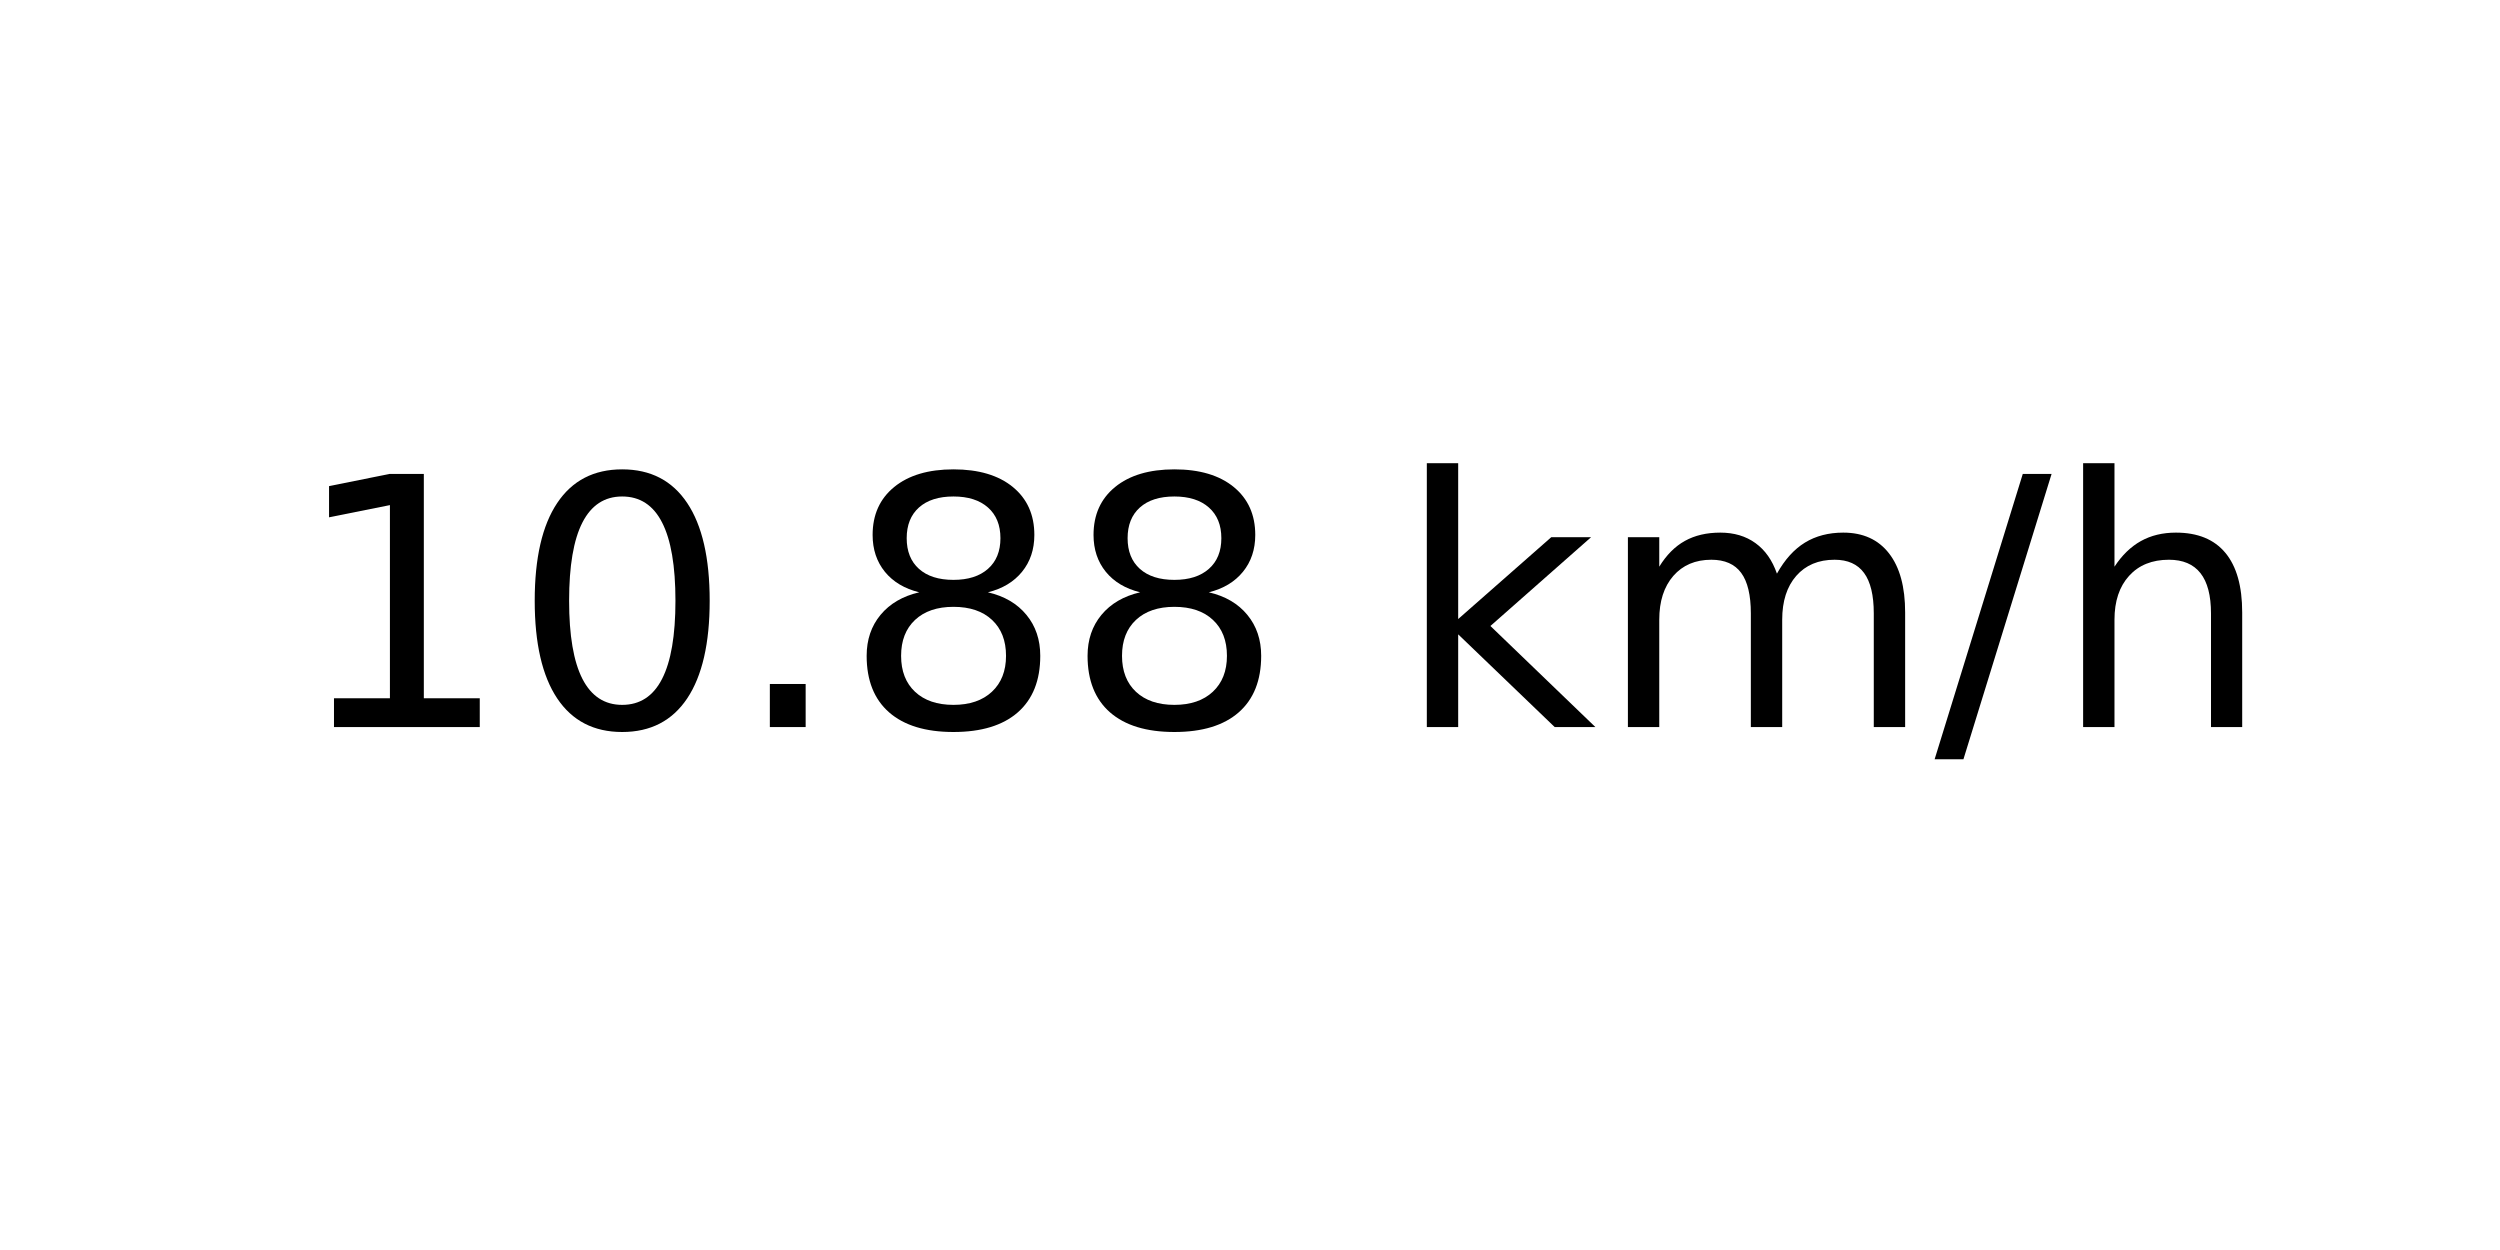
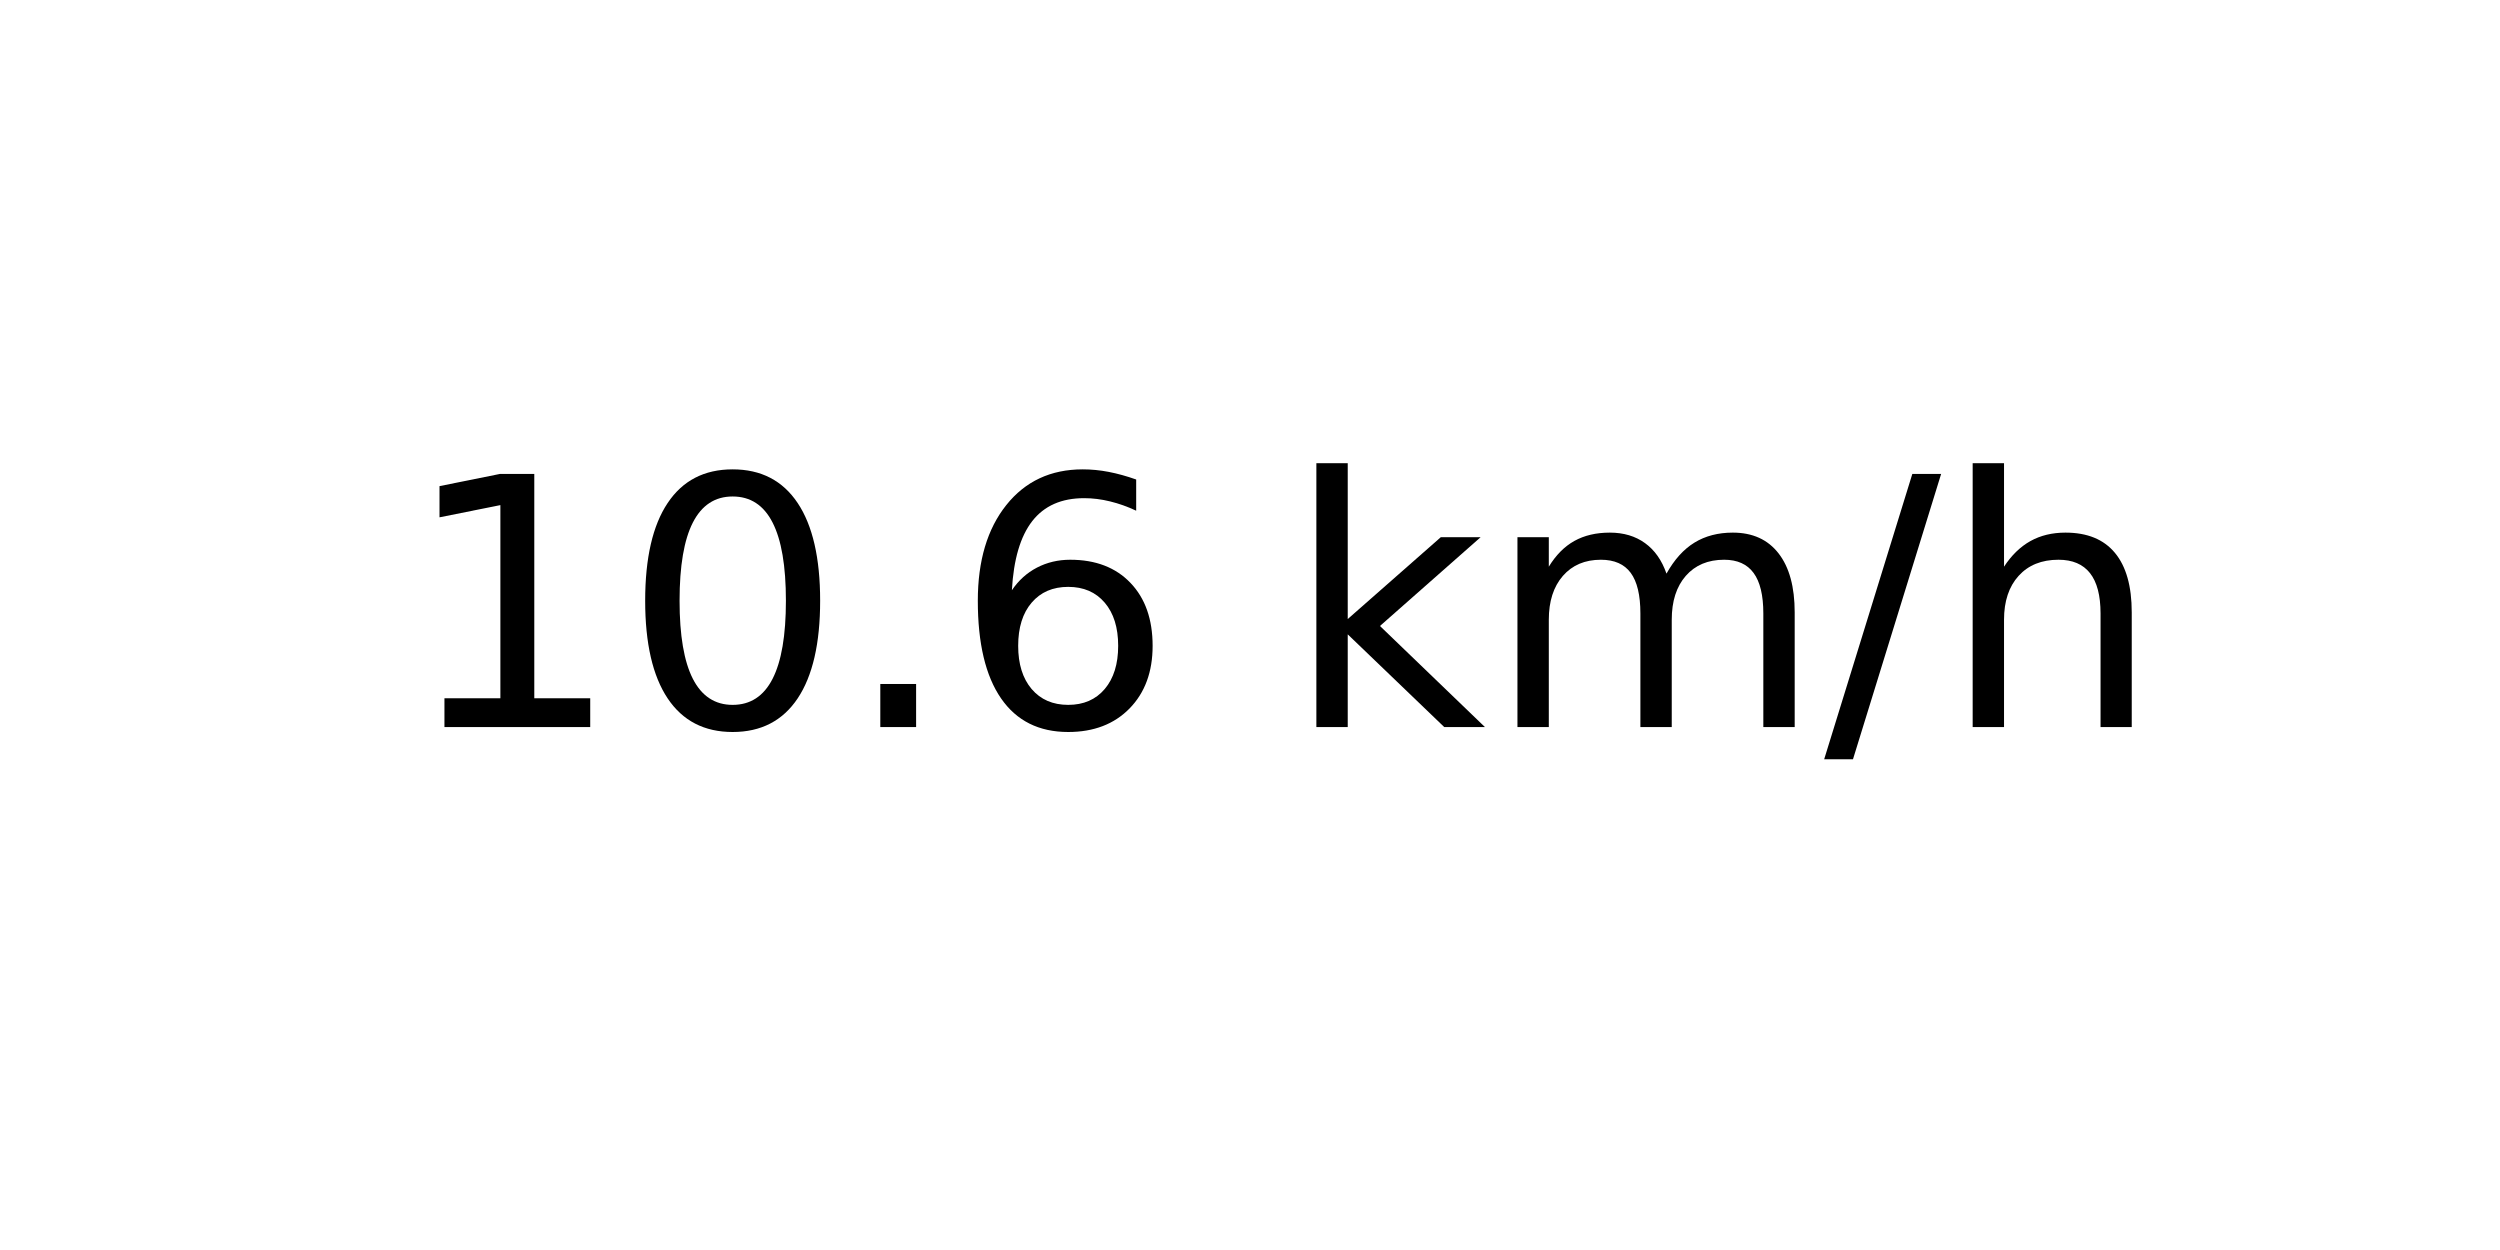
<svg xmlns="http://www.w3.org/2000/svg" xmlns:xlink="http://www.w3.org/1999/xlink" width="72pt" height="36pt" viewBox="0 0 72 36" version="1.1">
  <defs>
    <style type="text/css">*{stroke-linejoin: round; stroke-linecap: butt}</style>
  </defs>
  <g id="figure_1">
    <g id="axes_1">
      <g id="text_1">
-         <g transform="translate(8.378125 20.93937) scale(0.1 -0.1)">
+         <g transform="translate(11.55937 20.93937) scale(0.1 -0.1)">
          <defs>
            <path id="DejaVuSans-31" d="M 794 531  L 1825 531  L 1825 4091  L 703 3866  L 703 4441  L 1819 4666  L 2450 4666  L 2450 531  L 3481 531  L 3481 0  L 794 0  L 794 531  z " transform="scale(0.015625)" />
            <path id="DejaVuSans-30" d="M 2034 4250  Q 1547 4250 1301 3770  Q 1056 3291 1056 2328  Q 1056 1369 1301 889  Q 1547 409 2034 409  Q 2525 409 2770 889  Q 3016 1369 3016 2328  Q 3016 3291 2770 3770  Q 2525 4250 2034 4250  z M 2034 4750  Q 2819 4750 3233 4129  Q 3647 3509 3647 2328  Q 3647 1150 3233 529  Q 2819 -91 2034 -91  Q 1250 -91 836 529  Q 422 1150 422 2328  Q 422 3509 836 4129  Q 1250 4750 2034 4750  z " transform="scale(0.015625)" />
            <path id="DejaVuSans-2e" d="M 684 794  L 1344 794  L 1344 0  L 684 0  L 684 794  z " transform="scale(0.015625)" />
-             <path id="DejaVuSans-38" d="M 2034 2216  Q 1584 2216 1326 1975  Q 1069 1734 1069 1313  Q 1069 891 1326 650  Q 1584 409 2034 409  Q 2484 409 2743 651  Q 3003 894 3003 1313  Q 3003 1734 2745 1975  Q 2488 2216 2034 2216  z M 1403 2484  Q 997 2584 770 2862  Q 544 3141 544 3541  Q 544 4100 942 4425  Q 1341 4750 2034 4750  Q 2731 4750 3128 4425  Q 3525 4100 3525 3541  Q 3525 3141 3298 2862  Q 3072 2584 2669 2484  Q 3125 2378 3379 2068  Q 3634 1759 3634 1313  Q 3634 634 3220 271  Q 2806 -91 2034 -91  Q 1263 -91 848 271  Q 434 634 434 1313  Q 434 1759 690 2068  Q 947 2378 1403 2484  z M 1172 3481  Q 1172 3119 1398 2916  Q 1625 2713 2034 2713  Q 2441 2713 2670 2916  Q 2900 3119 2900 3481  Q 2900 3844 2670 4047  Q 2441 4250 2034 4250  Q 1625 4250 1398 4047  Q 1172 3844 1172 3481  z " transform="scale(0.015625)" />
+             <path id="DejaVuSans-36" d="M 2113 2584  Q 1688 2584 1439 2293  Q 1191 2003 1191 1497  Q 1191 994 1439 701  Q 1688 409 2113 409  Q 2538 409 2786 701  Q 3034 994 3034 1497  Q 3034 2003 2786 2293  Q 2538 2584 2113 2584  z M 3366 4563  L 3366 3988  Q 3128 4100 2886 4159  Q 2644 4219 2406 4219  Q 1781 4219 1451 3797  Q 1122 3375 1075 2522  Q 1259 2794 1537 2939  Q 1816 3084 2150 3084  Q 2853 3084 3261 2657  Q 3669 2231 3669 1497  Q 3669 778 3244 343  Q 2819 -91 2113 -91  Q 1303 -91 875 529  Q 447 1150 447 2328  Q 447 3434 972 4092  Q 1497 4750 2381 4750  Q 2619 4750 2861 4703  Q 3103 4656 3366 4563  z " transform="scale(0.015625)" />
            <path id="DejaVuSans-20" transform="scale(0.015625)" />
            <path id="DejaVuSans-6b" d="M 581 4863  L 1159 4863  L 1159 1991  L 2875 3500  L 3609 3500  L 1753 1863  L 3688 0  L 2938 0  L 1159 1709  L 1159 0  L 581 0  L 581 4863  z " transform="scale(0.015625)" />
            <path id="DejaVuSans-6d" d="M 3328 2828  Q 3544 3216 3844 3400  Q 4144 3584 4550 3584  Q 5097 3584 5394 3201  Q 5691 2819 5691 2113  L 5691 0  L 5113 0  L 5113 2094  Q 5113 2597 4934 2840  Q 4756 3084 4391 3084  Q 3944 3084 3684 2787  Q 3425 2491 3425 1978  L 3425 0  L 2847 0  L 2847 2094  Q 2847 2600 2669 2842  Q 2491 3084 2119 3084  Q 1678 3084 1418 2786  Q 1159 2488 1159 1978  L 1159 0  L 581 0  L 581 3500  L 1159 3500  L 1159 2956  Q 1356 3278 1631 3431  Q 1906 3584 2284 3584  Q 2666 3584 2933 3390  Q 3200 3197 3328 2828  z " transform="scale(0.015625)" />
            <path id="DejaVuSans-2f" d="M 1625 4666  L 2156 4666  L 531 -594  L 0 -594  L 1625 4666  z " transform="scale(0.015625)" />
            <path id="DejaVuSans-68" d="M 3513 2113  L 3513 0  L 2938 0  L 2938 2094  Q 2938 2591 2744 2837  Q 2550 3084 2163 3084  Q 1697 3084 1428 2787  Q 1159 2491 1159 1978  L 1159 0  L 581 0  L 581 4863  L 1159 4863  L 1159 2956  Q 1366 3272 1645 3428  Q 1925 3584 2291 3584  Q 2894 3584 3203 3211  Q 3513 2838 3513 2113  z " transform="scale(0.015625)" />
          </defs>
          <use xlink:href="#DejaVuSans-31" />
          <use xlink:href="#DejaVuSans-30" x="63.623" />
          <use xlink:href="#DejaVuSans-2e" x="127.246" />
-           <use xlink:href="#DejaVuSans-38" x="159.033" />
-           <use xlink:href="#DejaVuSans-38" x="222.656" />
-           <use xlink:href="#DejaVuSans-20" x="286.279" />
-           <use xlink:href="#DejaVuSans-6b" x="318.066" />
-           <use xlink:href="#DejaVuSans-6d" x="375.977" />
-           <use xlink:href="#DejaVuSans-2f" x="473.389" />
-           <use xlink:href="#DejaVuSans-68" x="507.08" />
+           <use xlink:href="#DejaVuSans-36" x="159.033" />
+           <use xlink:href="#DejaVuSans-20" x="222.656" />
+           <use xlink:href="#DejaVuSans-6b" x="254.443" />
+           <use xlink:href="#DejaVuSans-6d" x="312.354" />
+           <use xlink:href="#DejaVuSans-2f" x="409.766" />
+           <use xlink:href="#DejaVuSans-68" x="443.457" />
        </g>
      </g>
    </g>
  </g>
</svg>
